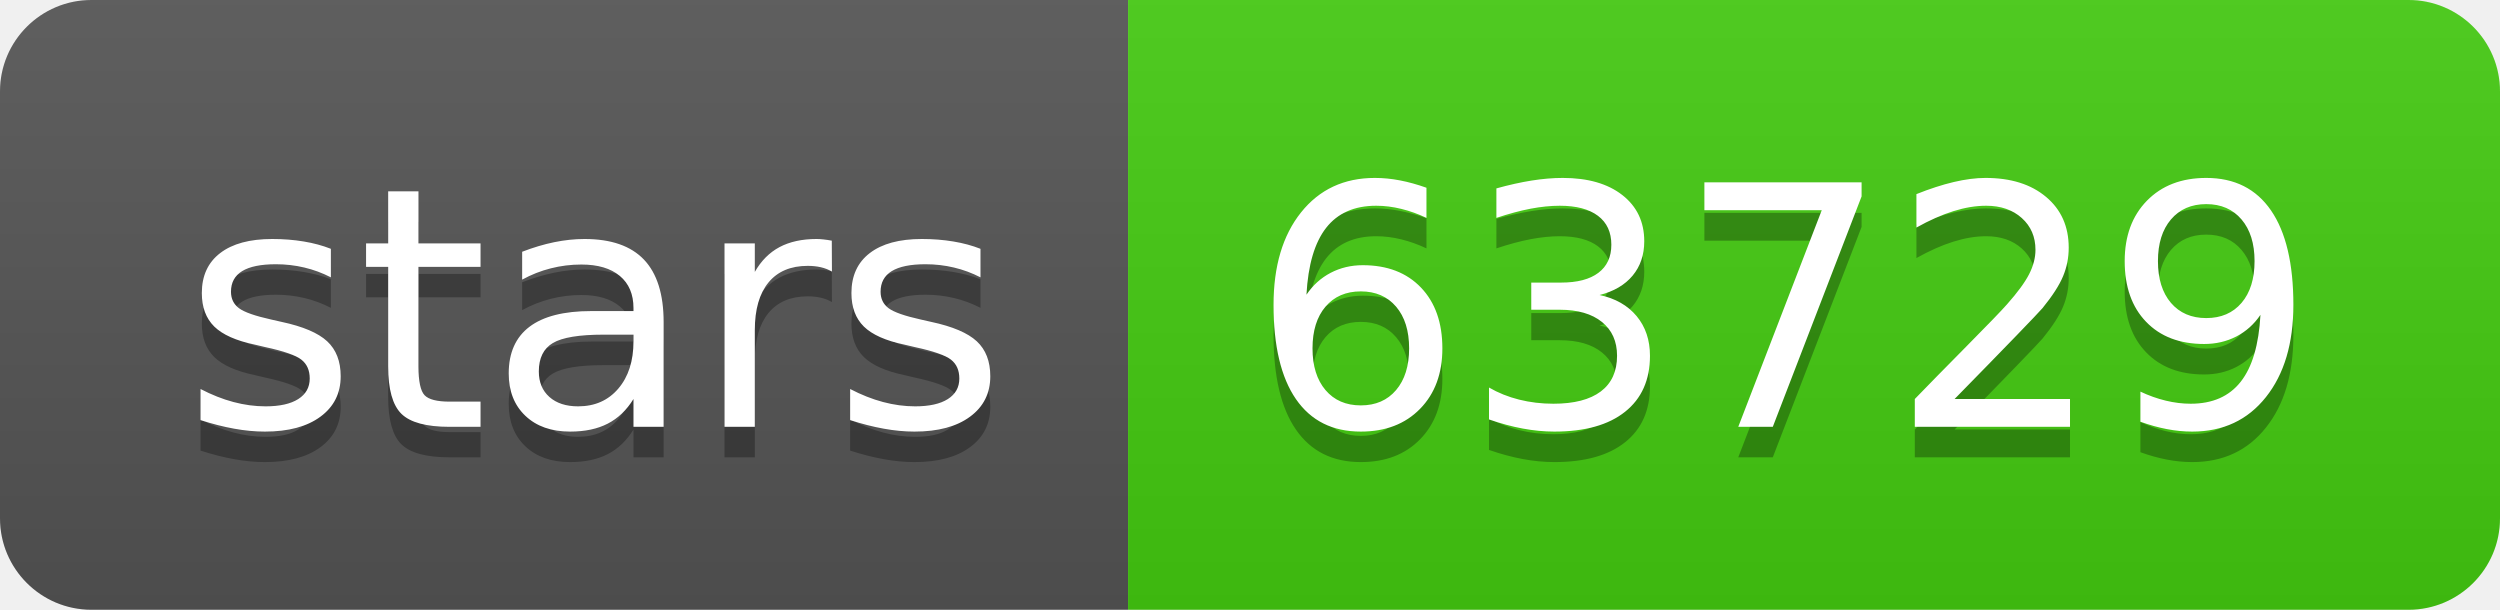
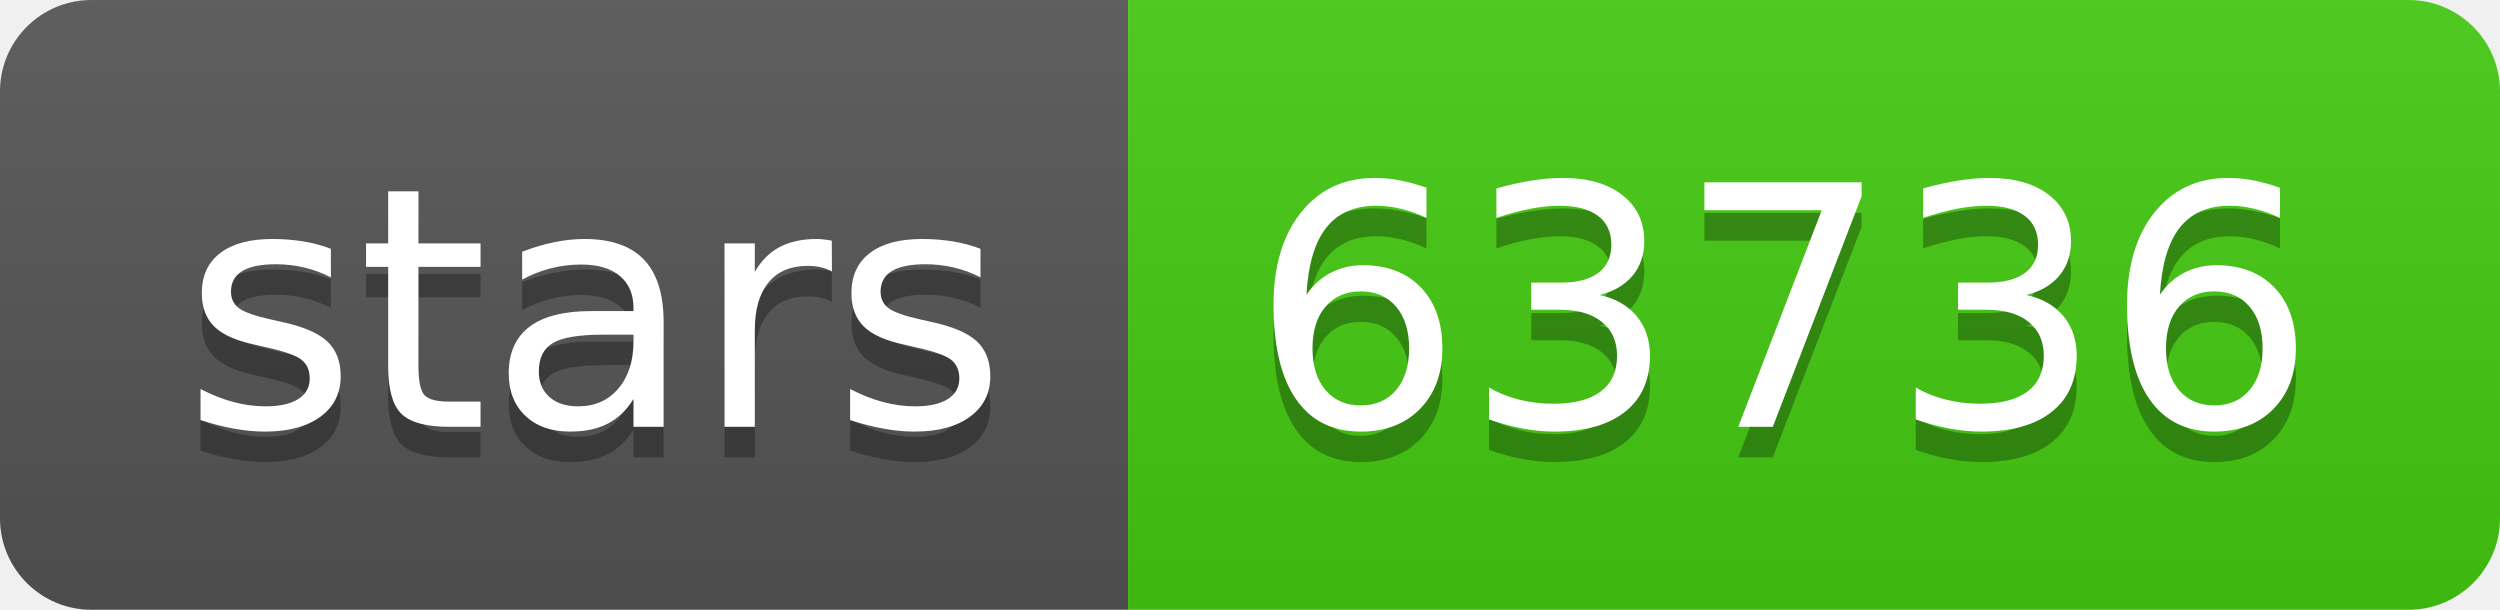
- <svg xmlns="http://www.w3.org/2000/svg" width="82" height="20" role="img" aria-label="stars: 63729">
+ <svg xmlns="http://www.w3.org/2000/svg" width="82" height="20" role="img" aria-label="stars: 63736">
  <linearGradient id="s" x2="0" y2="100%">
    <stop offset="0" stop-color="#bbb" stop-opacity=".1" />
    <stop offset="1" stop-opacity=".1" />
  </linearGradient>
  <clipPath id="r">
    <rect width="82" height="20" rx="3" fill="#fff" />
  </clipPath>
  <g clip-path="url(#r)">
    <rect width="37" height="20" fill="#555" />
    <rect x="37" width="45" height="20" fill="#4c1" />
    <rect width="82" height="20" fill="url(#s)" />
  </g>
  <g fill="#fff" text-anchor="middle" font-family="Verdana,Geneva,DejaVu Sans,sans-serif" text-rendering="geometricPrecision" font-size="110">
    <text aria-hidden="true" x="195" y="150" fill="#010101" fill-opacity=".3" transform="scale(.1)" textLength="270">stars</text>
    <text x="195" y="140" transform="scale(.1)" fill="#fff" textLength="270">stars</text>
-     <text aria-hidden="true" x="585" y="150" fill="#010101" fill-opacity=".3" transform="scale(.1)" textLength="350">63729</text>
-     <text x="585" y="140" transform="scale(.1)" fill="#fff" textLength="350">63729</text>
+     <text aria-hidden="true" x="585" y="150" fill="#010101" fill-opacity=".3" transform="scale(.1)" textLength="350">63736</text>
+     <text x="585" y="140" transform="scale(.1)" fill="#fff" textLength="350">63736</text>
  </g>
</svg>
